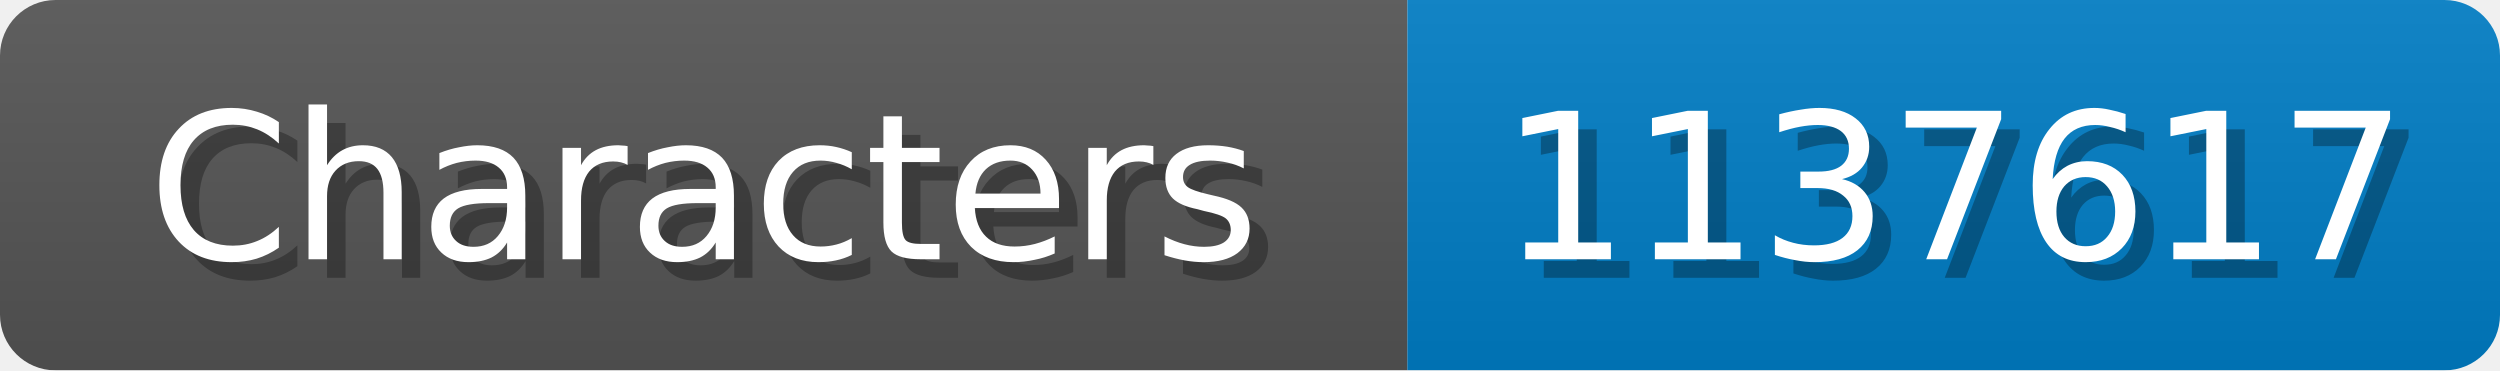
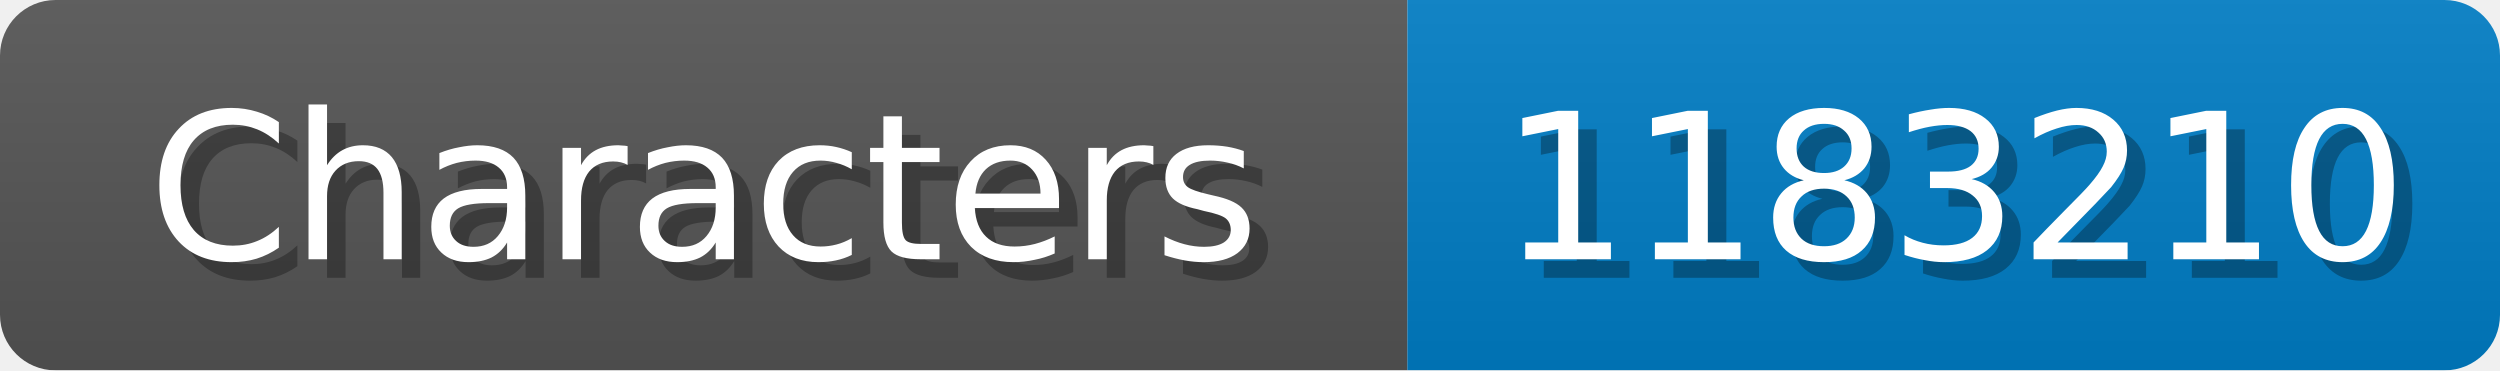
<svg xmlns="http://www.w3.org/2000/svg" width="135" height="20">
  <linearGradient id="b" x2="0" y2="100%">
    <stop offset="0" stop-color="#bbb" stop-opacity=".1" />
    <stop offset="1" stop-opacity=".1" />
  </linearGradient>
  <mask id="anybadge_1">
    <rect width="135" height="20" rx="3" fill="#fff" />
  </mask>
  <g mask="url(#anybadge_1)">
    <path fill="#555" d="M0 0h76v20H0z" />
    <path fill="#007ec6" d="M76 0h59v20H76z" />
    <path fill="url(#b)" d="M0 0h135v20H0z" />
  </g>
  <g fill="#fff" text-anchor="middle" font-family="DejaVu Sans,Verdana,Geneva,sans-serif" font-size="11">
    <text x="39.0" y="15" fill="#010101" fill-opacity=".3">Characters</text>
    <text x="38.0" y="14">Characters</text>
  </g>
  <g fill="#fff" text-anchor="middle" font-family="DejaVu Sans,Verdana,Geneva,sans-serif" font-size="11">
-     <text x="106.5" y="15" fill="#010101" fill-opacity=".3">1137617</text>
-     <text x="105.5" y="14">1137617</text>
+     <text x="106.5" y="15" fill="#010101" fill-opacity=".3">1183210</text>
+     <text x="105.5" y="14">1183210</text>
  </g>
</svg>
